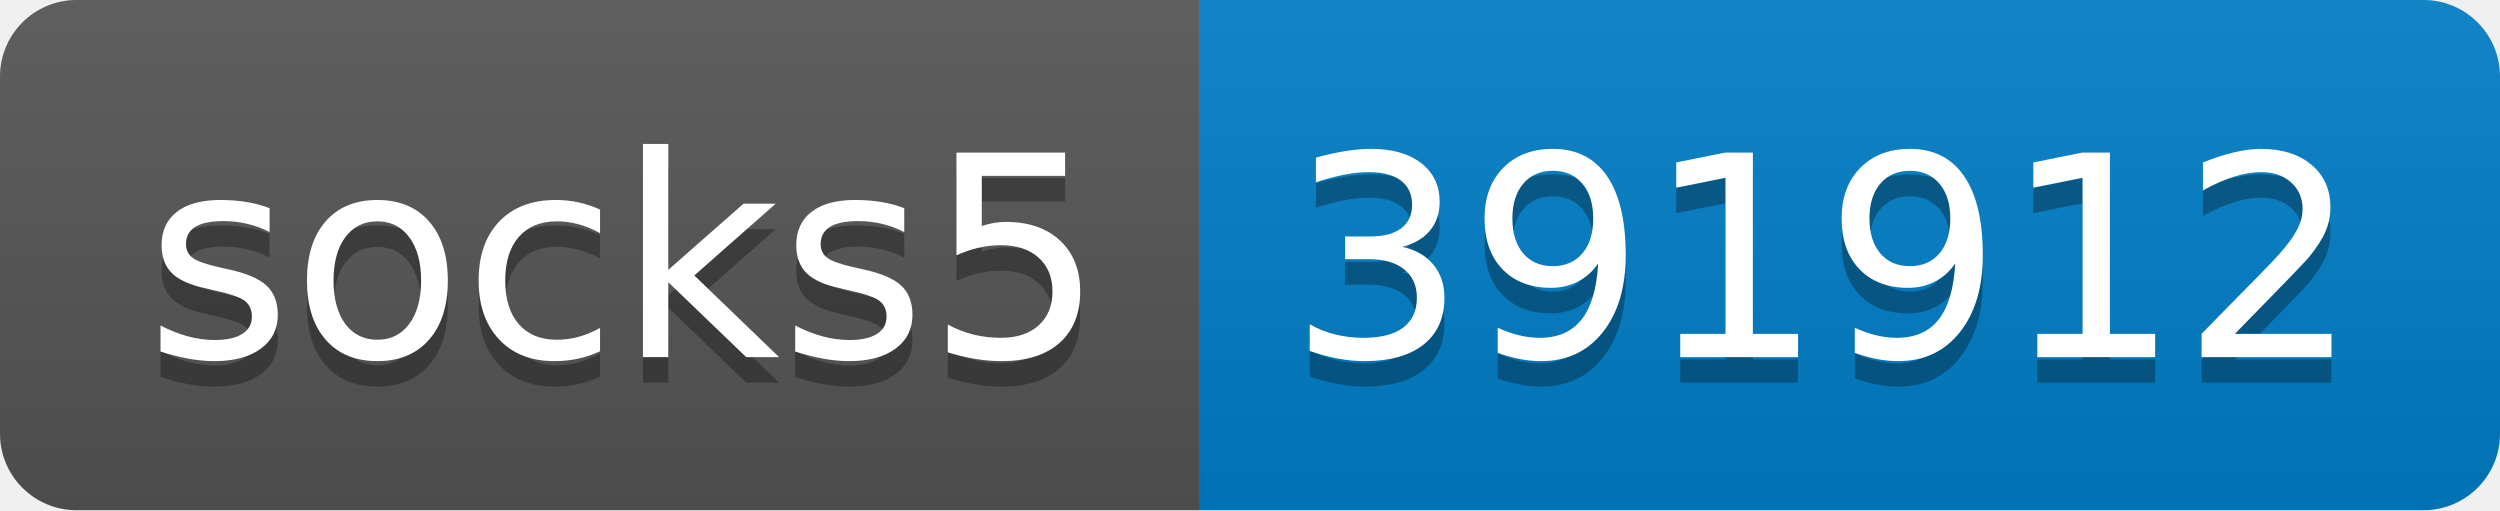
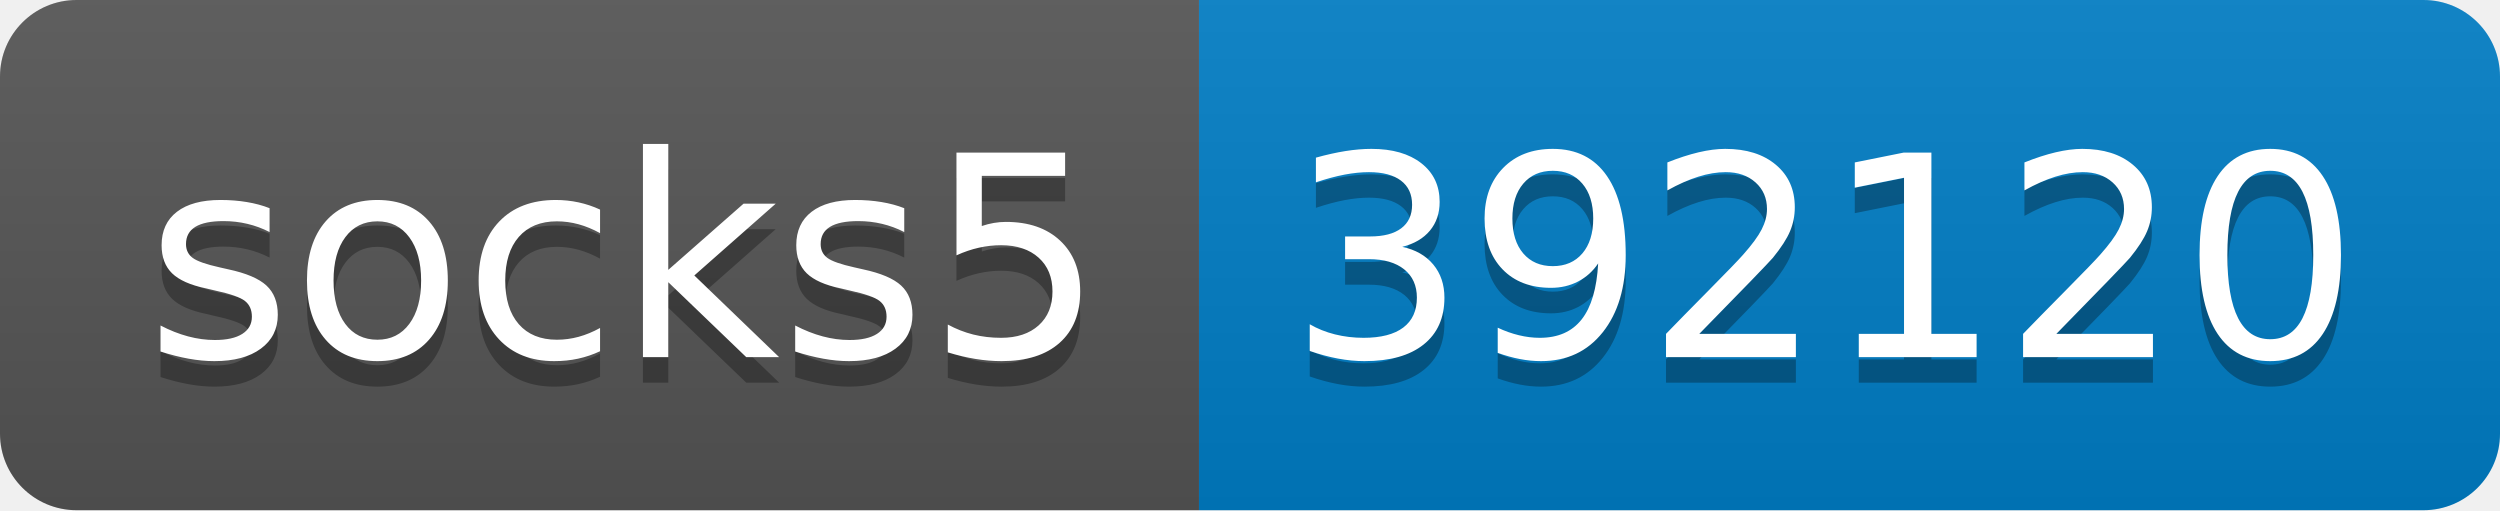
- <svg xmlns="http://www.w3.org/2000/svg" width="98" height="20" role="img" aria-label="socks5: 391912">
+ <svg xmlns="http://www.w3.org/2000/svg" width="98" height="20" role="img" aria-label="socks5: 392120">
  <linearGradient id="s" x2="0" y2="100%">
    <stop offset="0" stop-color="#bbb" stop-opacity=".1" />
    <stop offset="1" stop-opacity=".1" />
  </linearGradient>
  <clipPath id="r">
    <rect width="98" height="20" rx="3" fill="#fff" />
  </clipPath>
  <g clip-path="url(#r)">
    <rect width="47" height="20" fill="#555" />
    <rect x="47" width="51" height="20" fill="#007ec6" />
    <rect width="98" height="20" fill="url(#s)" />
  </g>
  <g fill="#fff" text-anchor="middle" font-family="Verdana,Geneva,DejaVu Sans,sans-serif" text-rendering="geometricPrecision" font-size="110">
    <text aria-hidden="true" x="245" y="150" fill="#010101" fill-opacity=".3" transform="scale(.1)" textLength="370">socks5</text>
    <text x="245" y="140" transform="scale(.1)" fill="#fff" textLength="370">socks5</text>
-     <text aria-hidden="true" x="715" y="150" fill="#010101" fill-opacity=".3" transform="scale(.1)" textLength="410">391912</text>
-     <text x="715" y="140" transform="scale(.1)" fill="#fff" textLength="410">391912</text>
+     <text aria-hidden="true" x="715" y="150" fill="#010101" fill-opacity=".3" transform="scale(.1)" textLength="410">392120</text>
+     <text x="715" y="140" transform="scale(.1)" fill="#fff" textLength="410">392120</text>
  </g>
</svg>
